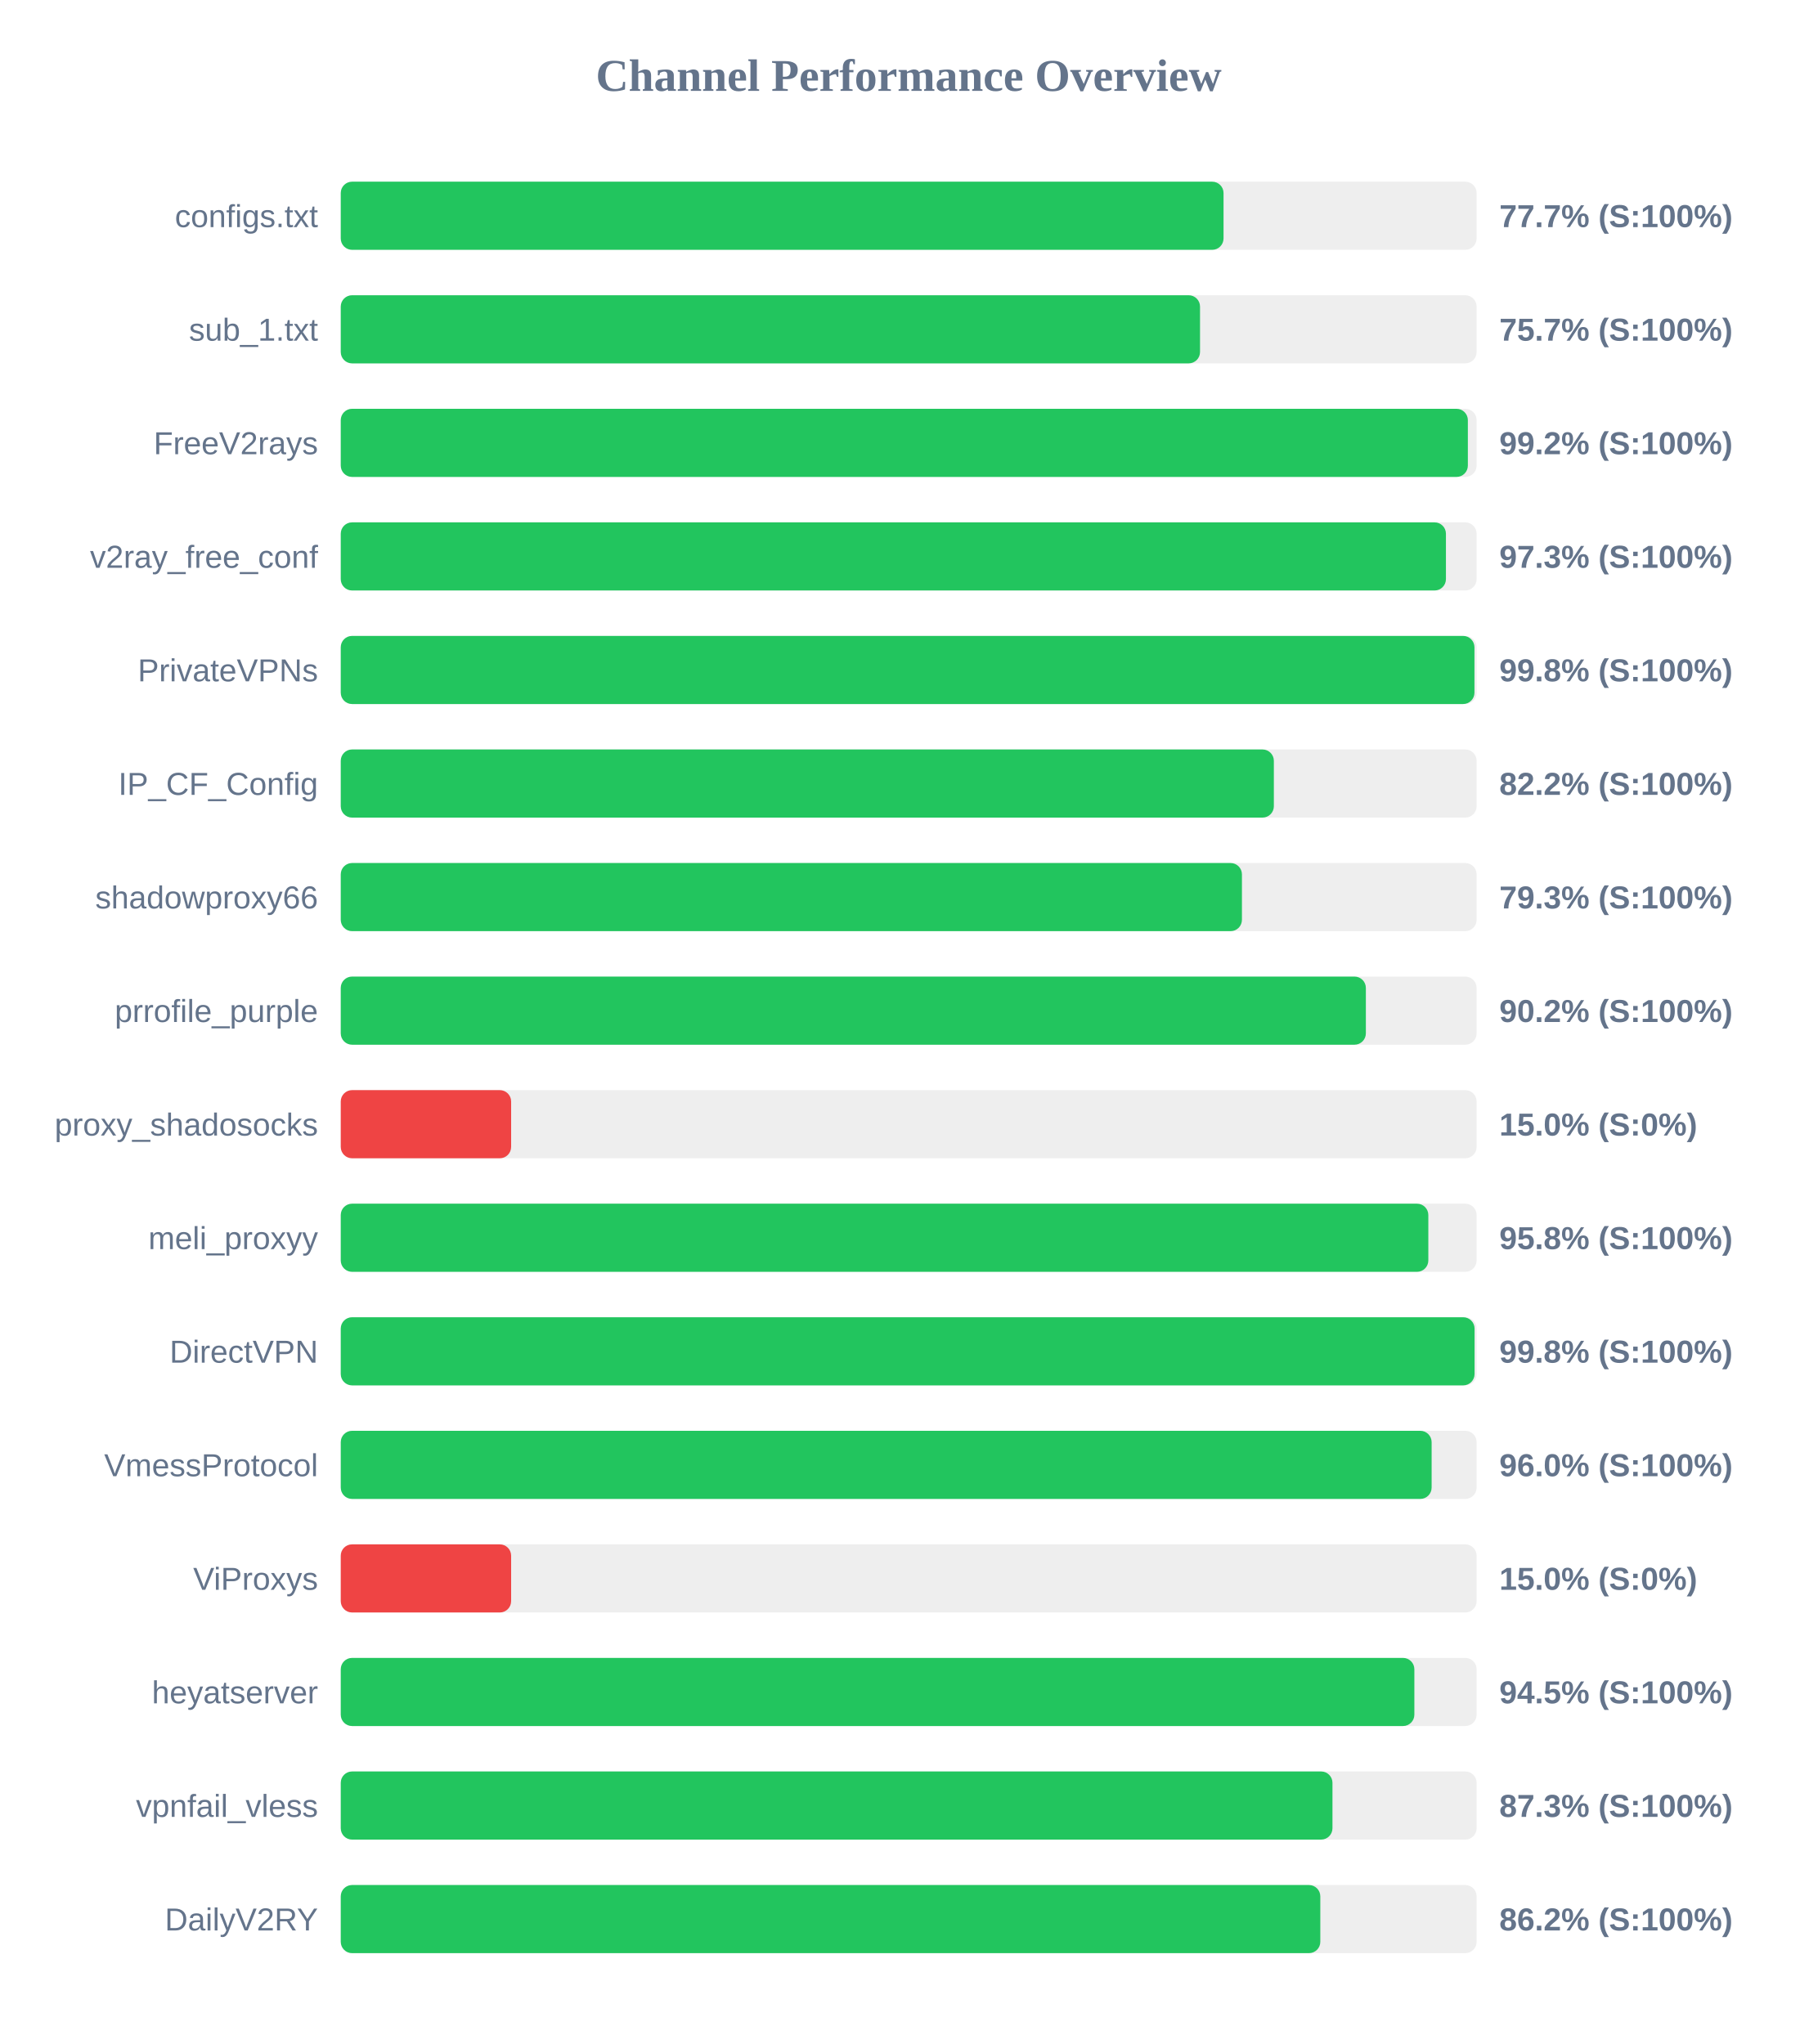
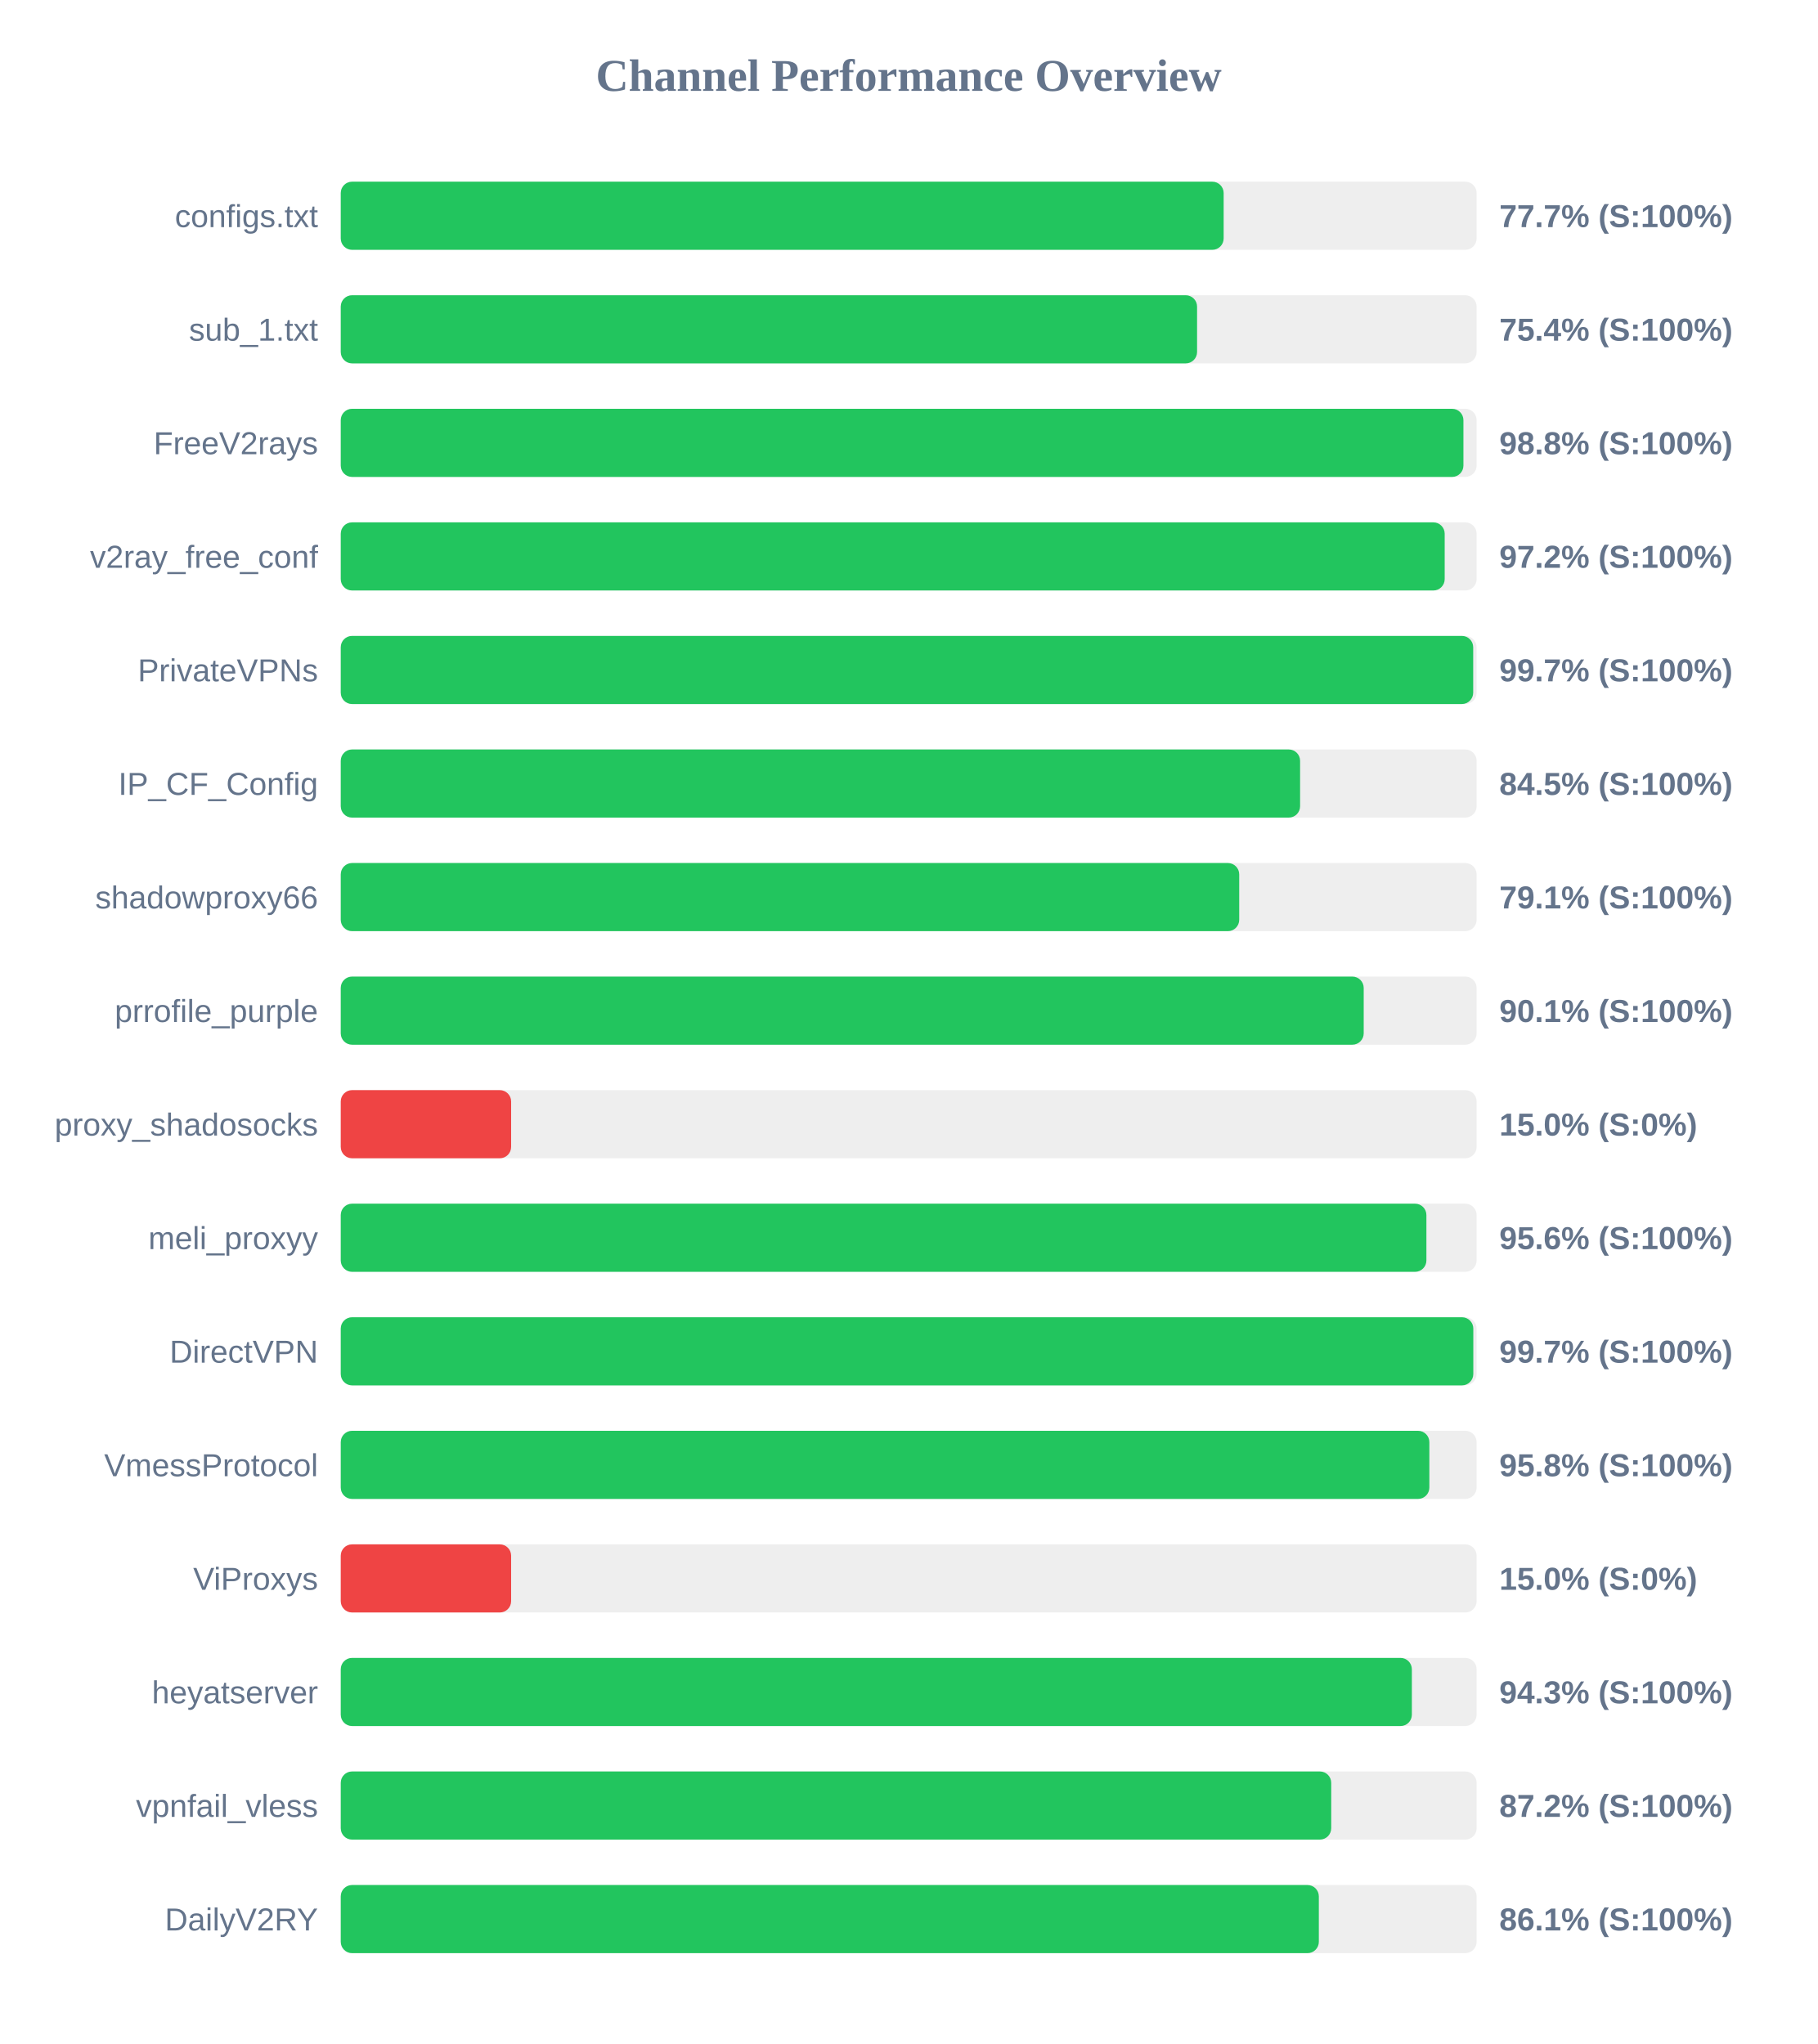
<svg xmlns="http://www.w3.org/2000/svg" width="800" height="900" version="1.1">
  <style>
        .row { font: 14px Arial; fill: #64748b; }
        .score { font: bold 14px Arial; fill: #64748b; }
    </style>
  <text x="400" y="40" text-anchor="middle" font-size="20px" font-weight="bold" fill="#64748b">Channel Performance Overview</text>
  <rect x="150" y="80" width="500" height="30" fill="#eee" rx="5" />
-   <rect x="150" y="80" width="388.6" height="30" fill="#22c55e" rx="5" />
+   <rect x="150" y="80" width="388.65" height="30" fill="#22c55e" rx="5" />
  <text x="140" y="100" text-anchor="end" class="row">configs.txt</text>
  <text x="660" y="100" text-anchor="start" class="score">77.7% (S:100%)</text>
  <rect x="150" y="130" width="500" height="30" fill="#eee" rx="5" />
-   <rect x="150" y="130" width="378.25" height="30" fill="#22c55e" rx="5" />
+   <rect x="150" y="130" width="376.95" height="30" fill="#22c55e" rx="5" />
  <text x="140" y="150" text-anchor="end" class="row">sub_1.txt</text>
-   <text x="660" y="150" text-anchor="start" class="score">75.7% (S:100%)</text>
+   <text x="660" y="150" text-anchor="start" class="score">75.4% (S:100%)</text>
  <rect x="150" y="180" width="500" height="30" fill="#eee" rx="5" />
-   <rect x="150" y="180" width="496.15" height="30" fill="#22c55e" rx="5" />
+   <rect x="150" y="180" width="494.2" height="30" fill="#22c55e" rx="5" />
  <text x="140" y="200" text-anchor="end" class="row">FreeV2rays</text>
-   <text x="660" y="200" text-anchor="start" class="score">99.2% (S:100%)</text>
+   <text x="660" y="200" text-anchor="start" class="score">98.8% (S:100%)</text>
  <rect x="150" y="230" width="500" height="30" fill="#eee" rx="5" />
-   <rect x="150" y="230" width="486.5" height="30" fill="#22c55e" rx="5" />
+   <rect x="150" y="230" width="485.95" height="30" fill="#22c55e" rx="5" />
  <text x="140" y="250" text-anchor="end" class="row">v2ray_free_conf</text>
-   <text x="660" y="250" text-anchor="start" class="score">97.3% (S:100%)</text>
+   <text x="660" y="250" text-anchor="start" class="score">97.2% (S:100%)</text>
  <rect x="150" y="280" width="500" height="30" fill="#eee" rx="5" />
-   <rect x="150" y="280" width="499.05" height="30" fill="#22c55e" rx="5" />
+   <rect x="150" y="280" width="498.5" height="30" fill="#22c55e" rx="5" />
  <text x="140" y="300" text-anchor="end" class="row">PrivateVPNs</text>
-   <text x="660" y="300" text-anchor="start" class="score">99.8% (S:100%)</text>
+   <text x="660" y="300" text-anchor="start" class="score">99.7% (S:100%)</text>
  <rect x="150" y="330" width="500" height="30" fill="#eee" rx="5" />
-   <rect x="150" y="330" width="410.75" height="30" fill="#22c55e" rx="5" />
+   <rect x="150" y="330" width="422.3" height="30" fill="#22c55e" rx="5" />
  <text x="140" y="350" text-anchor="end" class="row">IP_CF_Config</text>
-   <text x="660" y="350" text-anchor="start" class="score">82.2% (S:100%)</text>
+   <text x="660" y="350" text-anchor="start" class="score">84.5% (S:100%)</text>
  <rect x="150" y="380" width="500" height="30" fill="#eee" rx="5" />
-   <rect x="150" y="380" width="396.7" height="30" fill="#22c55e" rx="5" />
+   <rect x="150" y="380" width="395.5" height="30" fill="#22c55e" rx="5" />
  <text x="140" y="400" text-anchor="end" class="row">shadowproxy66</text>
-   <text x="660" y="400" text-anchor="start" class="score">79.3% (S:100%)</text>
+   <text x="660" y="400" text-anchor="start" class="score">79.1% (S:100%)</text>
  <rect x="150" y="430" width="500" height="30" fill="#eee" rx="5" />
-   <rect x="150" y="430" width="451.25" height="30" fill="#22c55e" rx="5" />
+   <rect x="150" y="430" width="450.3" height="30" fill="#22c55e" rx="5" />
  <text x="140" y="450" text-anchor="end" class="row">prrofile_purple</text>
-   <text x="660" y="450" text-anchor="start" class="score">90.2% (S:100%)</text>
+   <text x="660" y="450" text-anchor="start" class="score">90.1% (S:100%)</text>
  <rect x="150" y="480" width="500" height="30" fill="#eee" rx="5" />
  <rect x="150" y="480" width="75.0" height="30" fill="#ef4444" rx="5" />
  <text x="140" y="500" text-anchor="end" class="row">proxy_shadosocks</text>
  <text x="660" y="500" text-anchor="start" class="score">15.0% (S:0%)</text>
  <rect x="150" y="530" width="500" height="30" fill="#eee" rx="5" />
-   <rect x="150" y="530" width="478.75" height="30" fill="#22c55e" rx="5" />
+   <rect x="150" y="530" width="477.9" height="30" fill="#22c55e" rx="5" />
  <text x="140" y="550" text-anchor="end" class="row">meli_proxyy</text>
-   <text x="660" y="550" text-anchor="start" class="score">95.8% (S:100%)</text>
+   <text x="660" y="550" text-anchor="start" class="score">95.6% (S:100%)</text>
  <rect x="150" y="580" width="500" height="30" fill="#eee" rx="5" />
-   <rect x="150" y="580" width="499.1" height="30" fill="#22c55e" rx="5" />
+   <rect x="150" y="580" width="498.55" height="30" fill="#22c55e" rx="5" />
  <text x="140" y="600" text-anchor="end" class="row">DirectVPN</text>
-   <text x="660" y="600" text-anchor="start" class="score">99.8% (S:100%)</text>
+   <text x="660" y="600" text-anchor="start" class="score">99.7% (S:100%)</text>
  <rect x="150" y="630" width="500" height="30" fill="#eee" rx="5" />
-   <rect x="150" y="630" width="480.2" height="30" fill="#22c55e" rx="5" />
+   <rect x="150" y="630" width="479.2" height="30" fill="#22c55e" rx="5" />
  <text x="140" y="650" text-anchor="end" class="row">VmessProtocol</text>
-   <text x="660" y="650" text-anchor="start" class="score">96.0% (S:100%)</text>
+   <text x="660" y="650" text-anchor="start" class="score">95.8% (S:100%)</text>
  <rect x="150" y="680" width="500" height="30" fill="#eee" rx="5" />
  <rect x="150" y="680" width="75.0" height="30" fill="#ef4444" rx="5" />
  <text x="140" y="700" text-anchor="end" class="row">ViProxys</text>
  <text x="660" y="700" text-anchor="start" class="score">15.0% (S:0%)</text>
  <rect x="150" y="730" width="500" height="30" fill="#eee" rx="5" />
-   <rect x="150" y="730" width="472.6" height="30" fill="#22c55e" rx="5" />
+   <rect x="150" y="730" width="471.5" height="30" fill="#22c55e" rx="5" />
  <text x="140" y="750" text-anchor="end" class="row">heyatserver</text>
-   <text x="660" y="750" text-anchor="start" class="score">94.5% (S:100%)</text>
+   <text x="660" y="750" text-anchor="start" class="score">94.3% (S:100%)</text>
  <rect x="150" y="780" width="500" height="30" fill="#eee" rx="5" />
-   <rect x="150" y="780" width="436.55" height="30" fill="#22c55e" rx="5" />
+   <rect x="150" y="780" width="436.0" height="30" fill="#22c55e" rx="5" />
  <text x="140" y="800" text-anchor="end" class="row">vpnfail_vless</text>
-   <text x="660" y="800" text-anchor="start" class="score">87.3% (S:100%)</text>
+   <text x="660" y="800" text-anchor="start" class="score">87.2% (S:100%)</text>
  <rect x="150" y="830" width="500" height="30" fill="#eee" rx="5" />
-   <rect x="150" y="830" width="431.2" height="30" fill="#22c55e" rx="5" />
+   <rect x="150" y="830" width="430.55" height="30" fill="#22c55e" rx="5" />
  <text x="140" y="850" text-anchor="end" class="row">DailyV2RY</text>
-   <text x="660" y="850" text-anchor="start" class="score">86.2% (S:100%)</text>
+   <text x="660" y="850" text-anchor="start" class="score">86.1% (S:100%)</text>
</svg>
